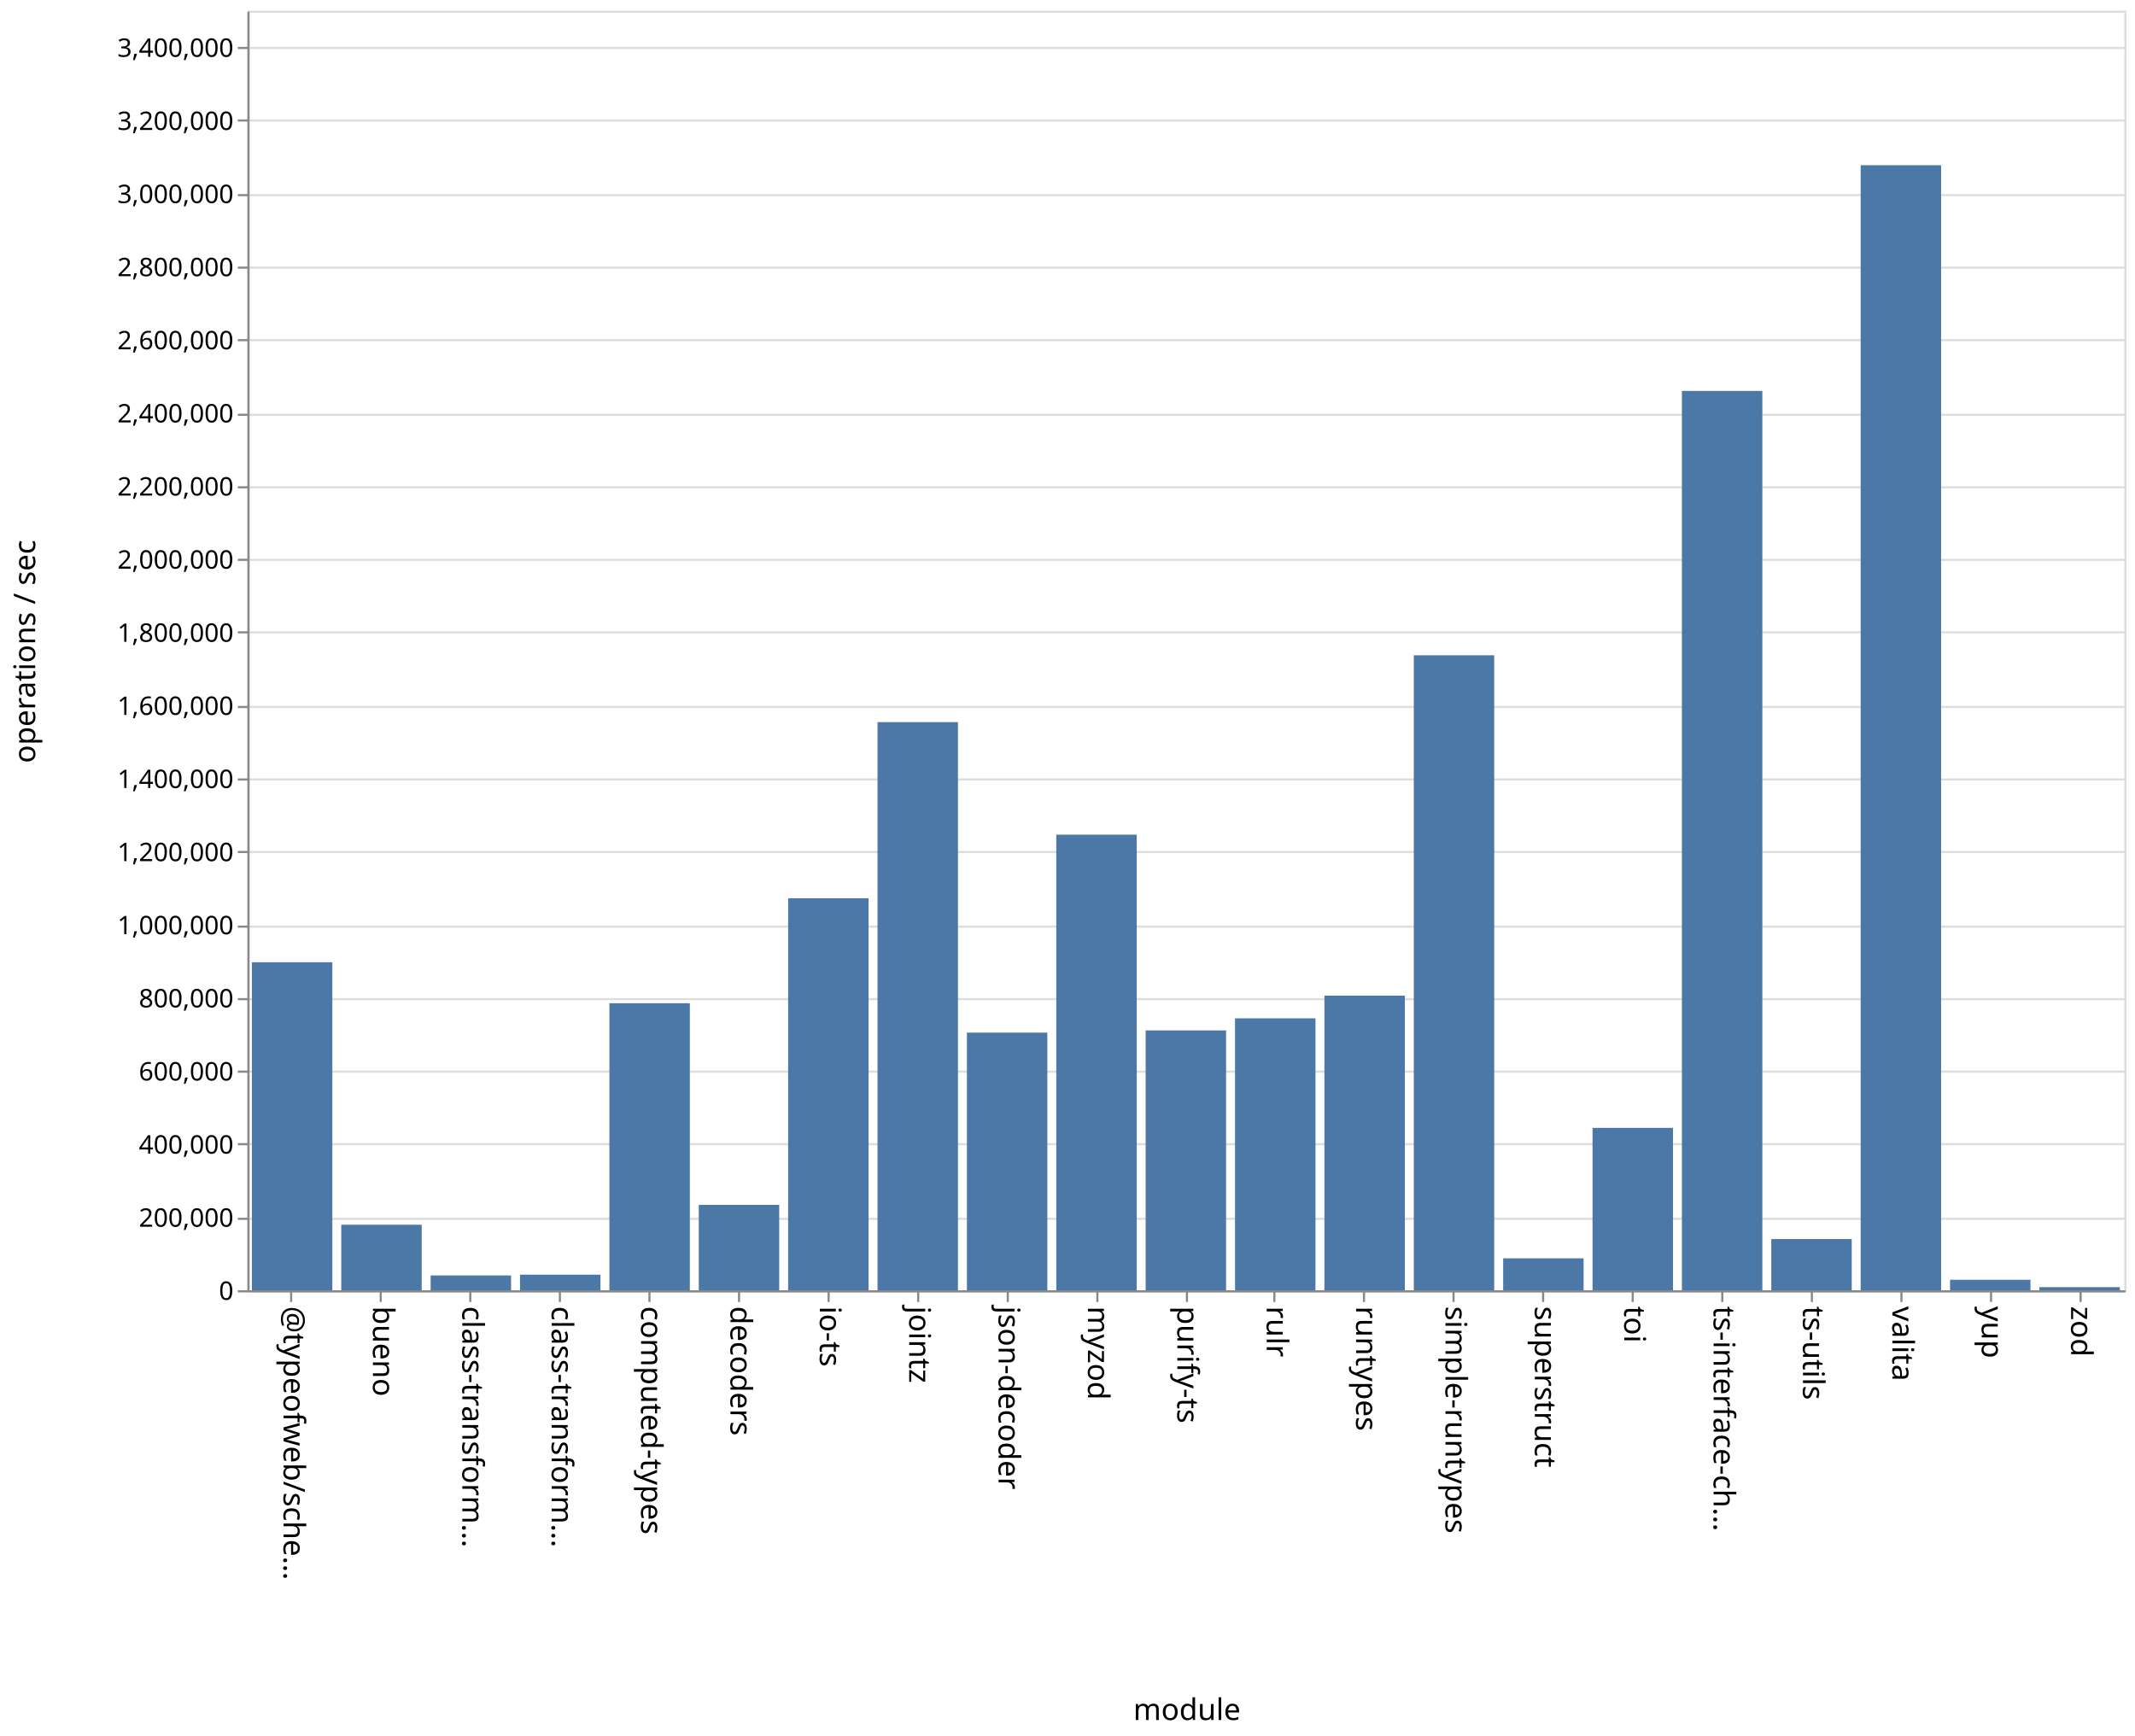
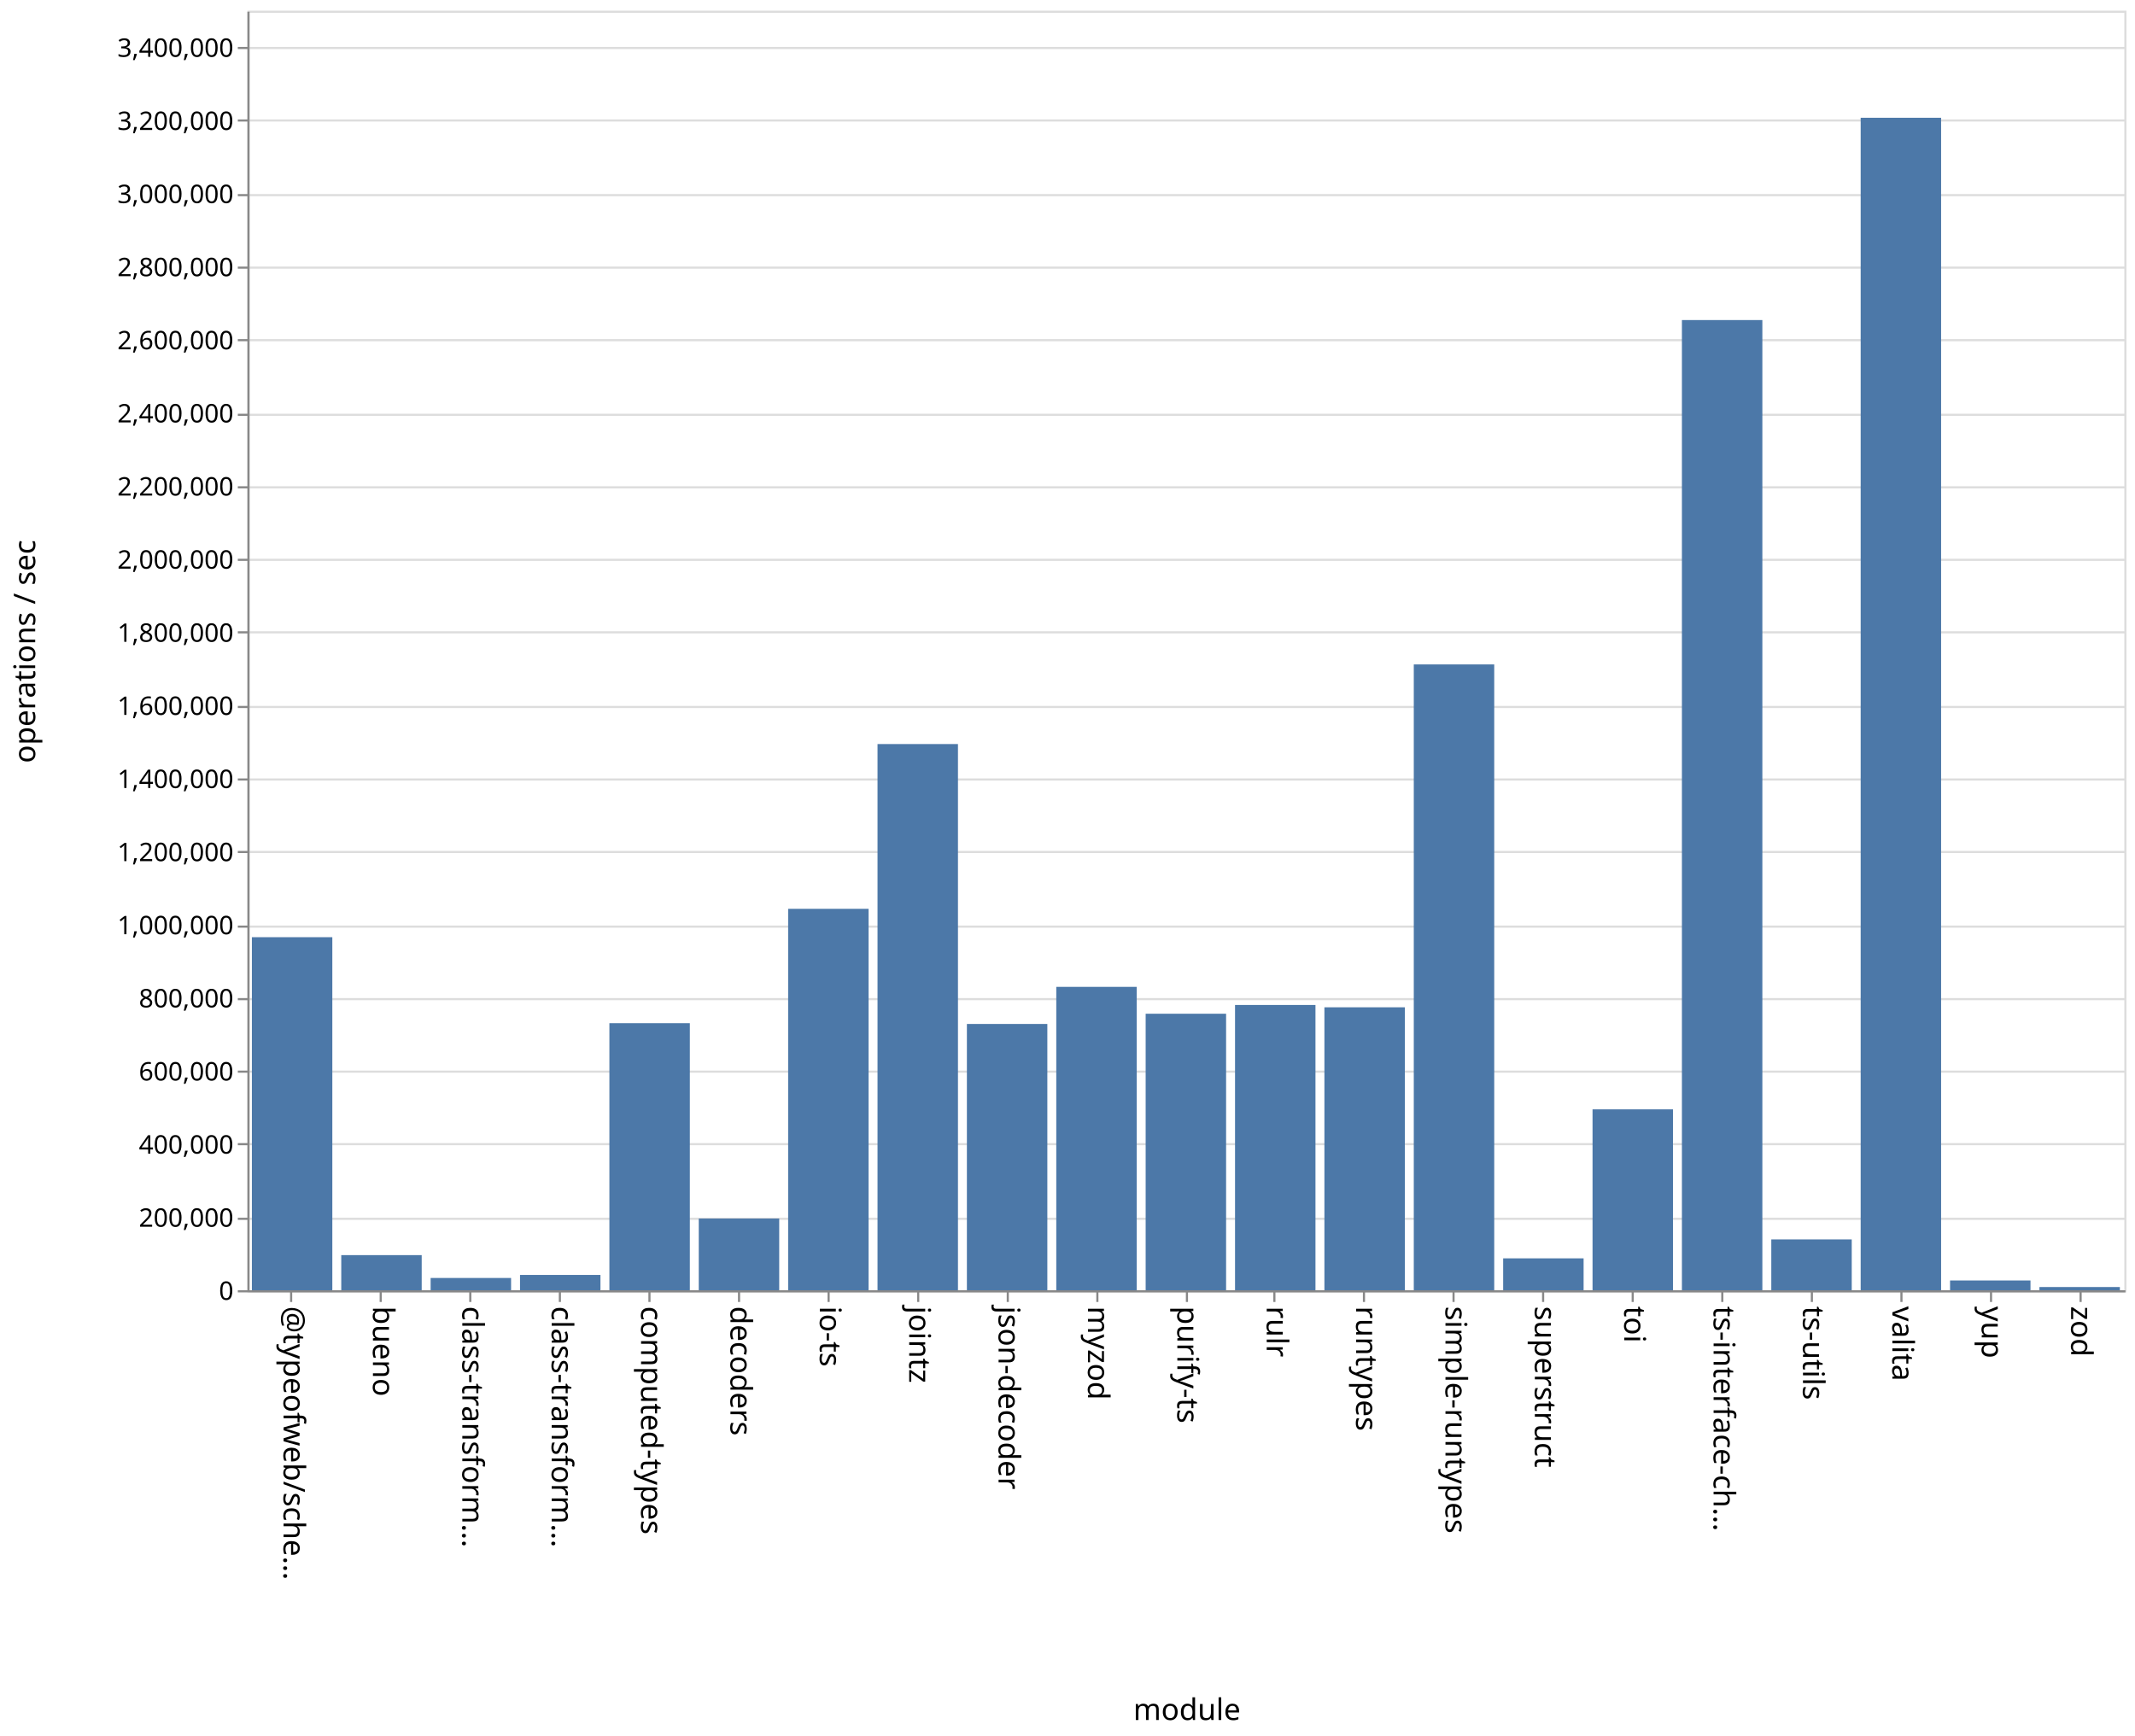
<svg xmlns="http://www.w3.org/2000/svg" class="marks" width="1001" height="814">
  <path fill="#fff" d="M0 0h1001v814H0z" />
  <g class="mark-group role-frame root" aria-roledescription="group mark container" fill="none" stroke-miterlimit="10">
    <path class="background" aria-hidden="true" d="M116.5 5.5h880v600h-880z" stroke="#ddd" />
    <g class="mark-group role-axis" aria-roledescription="axis" aria-label="Y-axis for a linear scale with values from 0 to 3,500,000">
      <path class="background" aria-hidden="true" d="M116.5 5.5z" pointer-events="none" />
      <g class="mark-rule role-axis-grid" pointer-events="none" stroke="#ddd">
        <path d="M116.5 605.5h880M116.5 571.5h880M116.5 536.5h880M116.5 502.5h880M116.5 468.5h880M116.5 434.5h880M116.5 399.5h880M116.5 365.5h880M116.5 331.5h880M116.5 296.5h880M116.5 262.5h880M116.5 228.5h880M116.5 194.5h880M116.5 159.5h880M116.5 125.5h880M116.5 91.5h880M116.5 56.5h880M116.5 22.5h880" />
      </g>
    </g>
    <g class="mark-group role-axis" aria-roledescription="axis" aria-label="X-axis titled 'module' for a discrete scale with 21 values: @typeofweb/schema, bueno, class-transformer-validator-async, class-transformer-validator-sync, computed-types, ending with zod">
      <path class="background" aria-hidden="true" d="M116.5 605.5z" pointer-events="none" />
      <g class="mark-rule role-axis-tick" pointer-events="none" stroke="#888">
        <path d="M136.5 605.5v5M178.5 605.5v5M220.5 605.5v5M262.5 605.5v5M304.5 605.5v5M346.5 605.5v5M388.5 605.5v5M430.5 605.5v5M472.5 605.5v5M514.5 605.5v5M556.5 605.5v5M597.5 605.5v5M639.5 605.5v5M681.5 605.5v5M723.5 605.5v5M765.5 605.5v5M807.5 605.5v5M849.5 605.5v5M891.5 605.5v5M933.5 605.5v5M975.5 605.5v5" />
      </g>
      <g class="mark-text role-axis-label" pointer-events="none" font-family="sans-serif" font-size="14" fill="#000">
        <text transform="rotate(90 -239.774 372.726)">@typeofweb/sche…</text>
        <text transform="rotate(90 -218.821 393.679)">bueno</text>
        <text transform="rotate(90 -197.869 414.631)">class-transform…</text>
        <text transform="rotate(90 -176.917 435.583)">class-transform…</text>
        <text transform="rotate(90 -155.964 456.536)">computed-types</text>
        <text transform="rotate(90 -135.012 477.488)">decoders</text>
        <text transform="rotate(90 -114.06 498.44)">io-ts</text>
        <text transform="rotate(90 -93.107 519.393)">jointz</text>
        <text transform="rotate(90 -72.155 540.345)">json-decoder</text>
        <text transform="rotate(90 -51.202 561.298)">myzod</text>
        <text transform="rotate(90 -30.25 582.25)">purify-ts</text>
        <text transform="rotate(90 -9.298 603.202)">rulr</text>
        <text transform="rotate(90 11.655 624.155)">runtypes</text>
        <text transform="rotate(90 32.607 645.107)">simple-runtypes</text>
        <text transform="rotate(90 53.56 666.06)">superstruct</text>
        <text transform="rotate(90 74.512 687.012)">toi</text>
        <text transform="rotate(90 95.464 707.964)">ts-interface-ch…</text>
        <text transform="rotate(90 116.417 728.917)">ts-utils</text>
        <text transform="rotate(90 137.369 749.869)">valita</text>
        <text transform="rotate(90 158.321 770.821)">yup</text>
        <text transform="rotate(90 179.274 791.774)">zod</text>
      </g>
      <path stroke="#888" d="M116.5 605.5h880" class="mark-rule role-axis-domain" pointer-events="none" />
      <text text-anchor="middle" transform="translate(556.5 806.5)" font-family="sans-serif" font-size="14" fill="#000" class="mark-text role-axis-title" pointer-events="none">module</text>
    </g>
    <g class="mark-group role-axis" aria-roledescription="axis" aria-label="Y-axis titled 'operations / sec' for a linear scale with values from 0 to 3,500,000">
      <path class="background" aria-hidden="true" d="M116.5 5.5z" pointer-events="none" />
      <g class="mark-rule role-axis-tick" pointer-events="none" stroke="#888">
        <path d="M116.5 605.5h-5M116.5 571.5h-5M116.5 536.5h-5M116.5 502.5h-5M116.5 468.5h-5M116.5 434.5h-5M116.5 399.5h-5M116.5 365.5h-5M116.5 331.5h-5M116.5 296.5h-5M116.5 262.5h-5M116.5 228.5h-5M116.5 194.5h-5M116.5 159.5h-5M116.5 125.5h-5M116.5 91.5h-5M116.5 56.5h-5M116.5 22.5h-5" />
      </g>
      <g class="mark-text role-axis-label" pointer-events="none" text-anchor="end" font-family="sans-serif" font-size="12" fill="#000">
        <text transform="translate(109.5 609.5)">0</text>
        <text transform="translate(109.5 575.214)">200,000</text>
        <text transform="translate(109.5 540.929)">400,000</text>
        <text transform="translate(109.5 506.643)">600,000</text>
        <text transform="translate(109.5 472.357)">800,000</text>
        <text transform="translate(109.5 438.071)">1,000,000</text>
        <text transform="translate(109.5 403.786)">1,200,000</text>
        <text transform="translate(109.5 369.5)">1,400,000</text>
        <text transform="translate(109.5 335.214)">1,600,000</text>
        <text transform="translate(109.5 300.929)">1,800,000</text>
        <text transform="translate(109.5 266.643)">2,000,000</text>
        <text transform="translate(109.5 232.357)">2,200,000</text>
        <text transform="translate(109.5 198.071)">2,400,000</text>
        <text transform="translate(109.5 163.786)">2,600,000</text>
        <text transform="translate(109.5 129.5)">2,800,000</text>
        <text transform="translate(109.5 95.214)">3,000,000</text>
        <text transform="translate(109.5 60.929)">3,200,000</text>
        <text transform="translate(109.5 26.643)">3,400,000</text>
      </g>
      <path stroke="#888" d="M116.5 605.5V5.5" class="mark-rule role-axis-domain" pointer-events="none" />
      <text text-anchor="middle" transform="rotate(-90 161 144.5)" font-family="sans-serif" font-size="14" fill="#000" class="mark-text role-axis-title" pointer-events="none">operations / sec</text>
    </g>
    <g class="mark-rect role-mark marks" aria-roledescription="rect mark container" fill="#4c78a8">
-       <path d="M160 574.27h37.714V605H160zM201.905 598.06h37.714V605h-37.714zM243.81 597.702h37.714V605H243.81zM285.714 470.422h37.715V605h-37.715zM327.619 564.977h37.714V605H327.62zM369.524 421.196h37.714V605h-37.714zM411.429 338.617h37.714V605h-37.714zM453.333 484.194h37.715V605h-37.715zM495.238 391.376h37.714V605h-37.714zM537.143 483.157h37.714V605h-37.714zM579.048 477.496h37.714V605h-37.714zM620.952 466.866h37.715V605h-37.715zM662.857 307.261h37.714V605h-37.714zM704.762 590.03h37.714V605h-37.714zM746.667 528.86h37.714V605h-37.714zM788.571 183.304h37.715V605H788.57zM830.476 580.994h37.714V605h-37.714zM118.095 451.202h37.715V605h-37.715zM872.381 77.469h37.714V605h-37.714zM914.286 600.08H952V605h-37.714zM956.19 603.547h37.715V605H956.19z" />
+       <path d="M160 588.529h37.714V605H160zM201.905 599.244h37.714V605h-37.714zM243.81 597.817h37.714V605H243.81zM285.714 479.768h37.715V605h-37.715zM327.619 571.385h37.714V605H327.62zM369.524 426.147h37.714V605h-37.714zM411.429 348.886h37.714V605h-37.714zM453.333 480.136h37.715V605h-37.715zM495.238 462.74h37.714V605h-37.714zM537.143 475.34h37.714V605h-37.714zM579.048 471.231h37.714V605h-37.714zM620.952 472.322h37.715V605h-37.715zM662.857 311.549h37.714V605h-37.714zM704.762 590.04h37.714V605h-37.714zM746.667 520.175h37.714V605h-37.714zM788.571 150.075h37.715V605H788.57zM830.476 581.163h37.714V605h-37.714zM118.095 439.452h37.715V605h-37.715zM872.381 55.222h37.714V605h-37.714zM914.286 600.415H952V605h-37.714zM956.19 603.49h37.715V605H956.19z" />
    </g>
  </g>
</svg>
